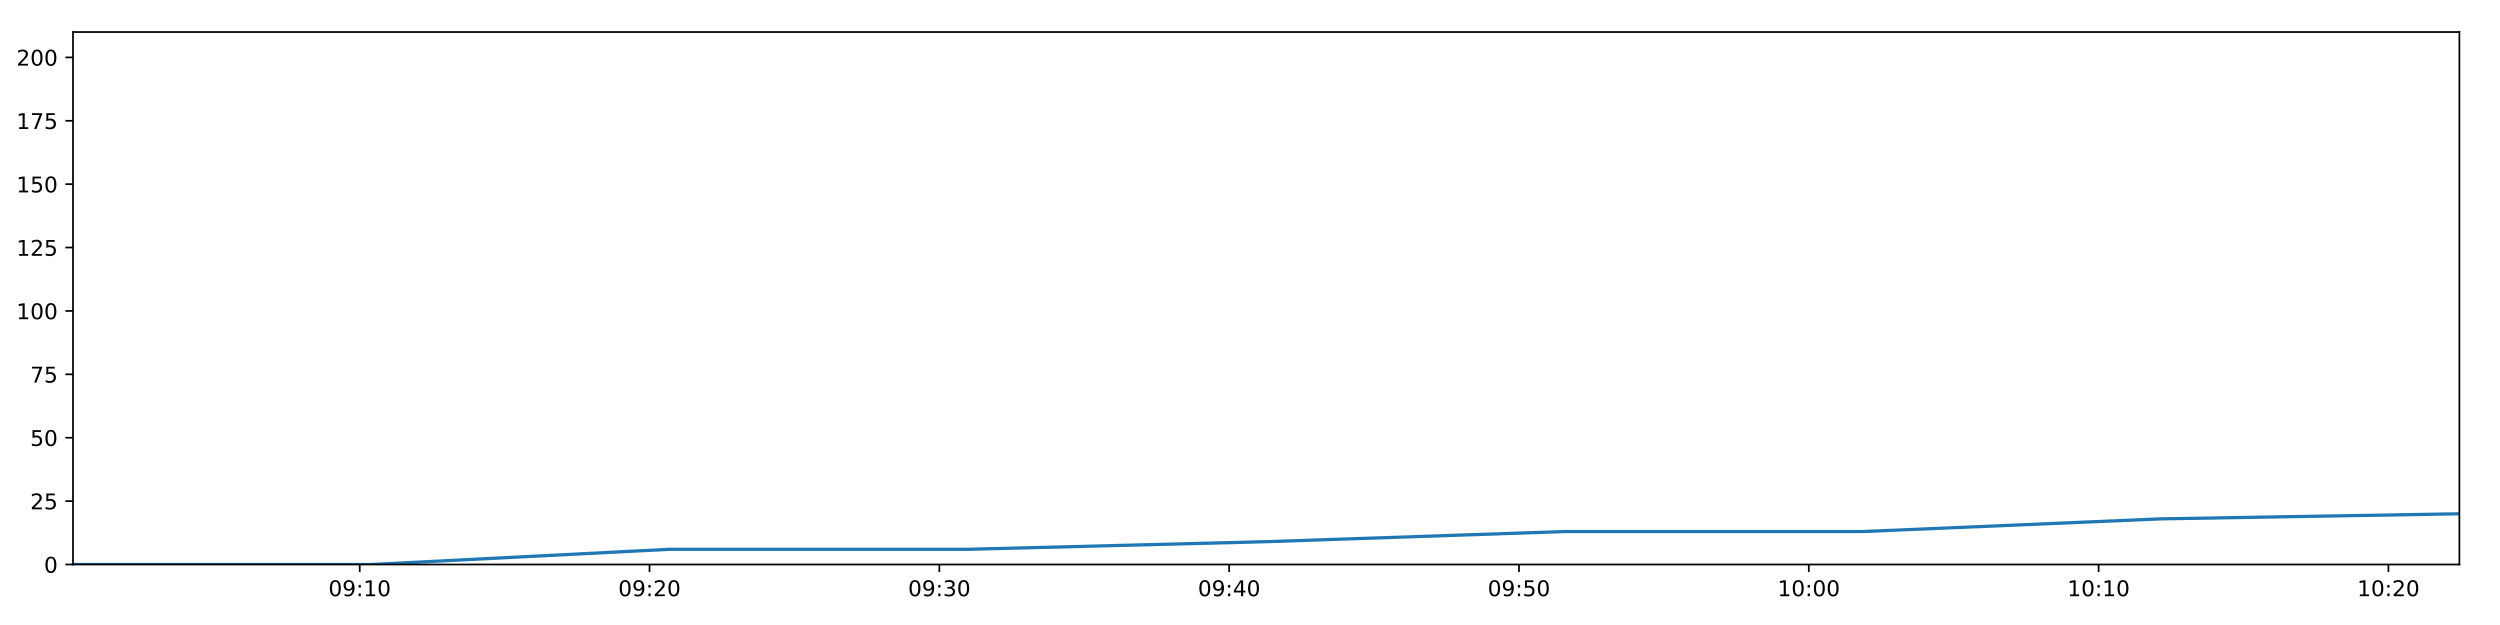
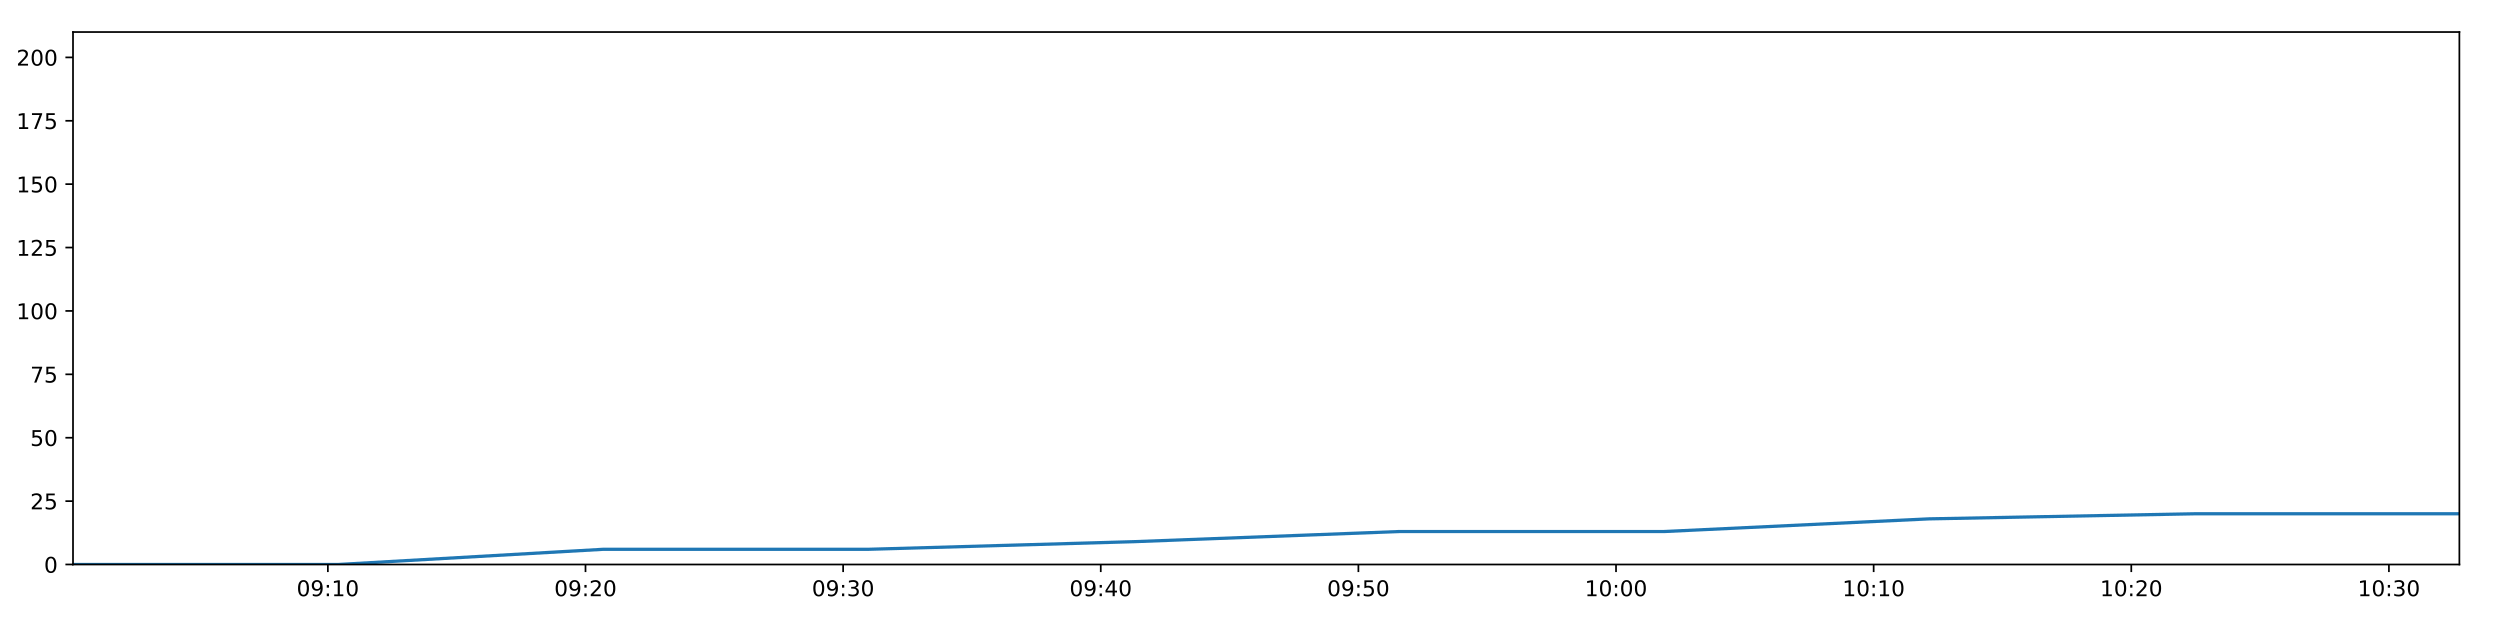
<svg xmlns="http://www.w3.org/2000/svg" xmlns:xlink="http://www.w3.org/1999/xlink" height="288pt" version="1.1" viewBox="0 0 1152 288" width="1152pt">
  <defs>
    <style type="text/css">
*{stroke-linecap:butt;stroke-linejoin:round;}
  </style>
  </defs>
  <g id="figure_1">
    <g id="patch_1">
      <path d="M 0 288  L 1152 288  L 1152 0  L 0 0  z " style="fill:#ffffff;" />
    </g>
    <g id="axes_1">
      <g id="patch_2">
        <path d="M 33.64 260.12  L 1133.28 260.12  L 1133.28 14.76  L 33.64 14.76  z " style="fill:#ffffff;" />
      </g>
      <g id="matplotlib.axis_1">
        <g id="xtick_1">
          <g id="line2d_1">
            <defs>
-               <path d="M 0 0  L 0 3.5  " id="m8ef3d57824" style="stroke:#000000;stroke-width:0.8;" />
-             </defs>
-             <g>
-               <use style="stroke:#000000;stroke-width:0.8;" x="165.754" xlink:href="#m8ef3d57824" y="260.12" />
+               <path d="M 0 0  L 0 3.5  " id="m8887980770" style="stroke:#000000;stroke-width:0.8;" />
+             </defs>
+             <g>
+               <use style="stroke:#000000;stroke-width:0.8;" x="151.082" xlink:href="#m8887980770" y="260.12" />
            </g>
          </g>
          <g id="text_1">
            <defs>
              <path d="M 31.781 66.406  Q 24.172 66.406 20.328 58.906  Q 16.5 51.422 16.5 36.375  Q 16.5 21.391 20.328 13.891  Q 24.172 6.391 31.781 6.391  Q 39.453 6.391 43.281 13.891  Q 47.125 21.391 47.125 36.375  Q 47.125 51.422 43.281 58.906  Q 39.453 66.406 31.781 66.406  z M 31.781 74.219  Q 44.047 74.219 50.516 64.516  Q 56.984 54.828 56.984 36.375  Q 56.984 17.969 50.516 8.266  Q 44.047 -1.422 31.781 -1.422  Q 19.531 -1.422 13.062 8.266  Q 6.594 17.969 6.594 36.375  Q 6.594 54.828 13.062 64.516  Q 19.531 74.219 31.781 74.219  z " id="DejaVuSans-48" />
              <path d="M 10.984 1.516  L 10.984 10.5  Q 14.703 8.734 18.5 7.812  Q 22.312 6.891 25.984 6.891  Q 35.75 6.891 40.891 13.453  Q 46.047 20.016 46.781 33.406  Q 43.953 29.203 39.594 26.953  Q 35.25 24.703 29.984 24.703  Q 19.047 24.703 12.672 31.312  Q 6.297 37.938 6.297 49.422  Q 6.297 60.641 12.938 67.422  Q 19.578 74.219 30.609 74.219  Q 43.266 74.219 49.922 64.516  Q 56.594 54.828 56.594 36.375  Q 56.594 19.141 48.406 8.859  Q 40.234 -1.422 26.422 -1.422  Q 22.703 -1.422 18.891 -0.688  Q 15.094 0.047 10.984 1.516  z M 30.609 32.422  Q 37.25 32.422 41.125 36.953  Q 45.016 41.5 45.016 49.422  Q 45.016 57.281 41.125 61.844  Q 37.25 66.406 30.609 66.406  Q 23.969 66.406 20.094 61.844  Q 16.219 57.281 16.219 49.422  Q 16.219 41.5 20.094 36.953  Q 23.969 32.422 30.609 32.422  z " id="DejaVuSans-57" />
              <path d="M 11.719 12.406  L 22.016 12.406  L 22.016 0  L 11.719 0  z M 11.719 51.703  L 22.016 51.703  L 22.016 39.312  L 11.719 39.312  z " id="DejaVuSans-58" />
              <path d="M 12.406 8.297  L 28.516 8.297  L 28.516 63.922  L 10.984 60.406  L 10.984 69.391  L 28.422 72.906  L 38.281 72.906  L 38.281 8.297  L 54.391 8.297  L 54.391 0  L 12.406 0  z " id="DejaVuSans-49" />
            </defs>
-             <g transform="translate(151.3446 274.7184)scale(0.1 -0.1)">
+             <g transform="translate(136.6725 274.7184)scale(0.1 -0.1)">
              <use xlink:href="#DejaVuSans-48" />
              <use x="63.623" xlink:href="#DejaVuSans-57" />
              <use x="127.246" xlink:href="#DejaVuSans-58" />
              <use x="160.938" xlink:href="#DejaVuSans-49" />
              <use x="224.561" xlink:href="#DejaVuSans-48" />
            </g>
          </g>
        </g>
        <g id="xtick_2">
          <g id="line2d_2">
            <g>
-               <use style="stroke:#000000;stroke-width:0.8;" x="299.302" xlink:href="#m8ef3d57824" y="260.12" />
+               <use style="stroke:#000000;stroke-width:0.8;" x="269.798" xlink:href="#m8887980770" y="260.12" />
            </g>
          </g>
          <g id="text_2">
            <defs>
              <path d="M 19.188 8.297  L 53.609 8.297  L 53.609 0  L 7.328 0  L 7.328 8.297  Q 12.938 14.109 22.625 23.891  Q 32.328 33.688 34.812 36.531  Q 39.547 41.844 41.422 45.531  Q 43.312 49.219 43.312 52.781  Q 43.312 58.594 39.234 62.25  Q 35.156 65.922 28.609 65.922  Q 23.969 65.922 18.812 64.312  Q 13.672 62.703 7.812 59.422  L 7.812 69.391  Q 13.766 71.781 18.938 73  Q 24.125 74.219 28.422 74.219  Q 39.75 74.219 46.484 68.547  Q 53.219 62.891 53.219 53.422  Q 53.219 48.922 51.531 44.891  Q 49.859 40.875 45.406 35.406  Q 44.188 33.984 37.641 27.219  Q 31.109 20.453 19.188 8.297  z " id="DejaVuSans-50" />
            </defs>
-             <g transform="translate(284.8921 274.7184)scale(0.1 -0.1)">
+             <g transform="translate(255.3886 274.7184)scale(0.1 -0.1)">
              <use xlink:href="#DejaVuSans-48" />
              <use x="63.623" xlink:href="#DejaVuSans-57" />
              <use x="127.246" xlink:href="#DejaVuSans-58" />
              <use x="160.938" xlink:href="#DejaVuSans-50" />
              <use x="224.561" xlink:href="#DejaVuSans-48" />
            </g>
          </g>
        </g>
        <g id="xtick_3">
          <g id="line2d_3">
            <g>
-               <use style="stroke:#000000;stroke-width:0.8;" x="432.849" xlink:href="#m8ef3d57824" y="260.12" />
+               <use style="stroke:#000000;stroke-width:0.8;" x="388.514" xlink:href="#m8887980770" y="260.12" />
            </g>
          </g>
          <g id="text_3">
            <defs>
              <path d="M 40.578 39.312  Q 47.656 37.797 51.625 33  Q 55.609 28.219 55.609 21.188  Q 55.609 10.406 48.188 4.484  Q 40.766 -1.422 27.094 -1.422  Q 22.516 -1.422 17.656 -0.516  Q 12.797 0.391 7.625 2.203  L 7.625 11.719  Q 11.719 9.328 16.594 8.109  Q 21.484 6.891 26.812 6.891  Q 36.078 6.891 40.938 10.547  Q 45.797 14.203 45.797 21.188  Q 45.797 27.641 41.281 31.266  Q 36.766 34.906 28.719 34.906  L 20.219 34.906  L 20.219 43.016  L 29.109 43.016  Q 36.375 43.016 40.234 45.922  Q 44.094 48.828 44.094 54.297  Q 44.094 59.906 40.109 62.906  Q 36.141 65.922 28.719 65.922  Q 24.656 65.922 20.016 65.031  Q 15.375 64.156 9.812 62.312  L 9.812 71.094  Q 15.438 72.656 20.344 73.438  Q 25.25 74.219 29.594 74.219  Q 40.828 74.219 47.359 69.109  Q 53.906 64.016 53.906 55.328  Q 53.906 49.266 50.438 45.094  Q 46.969 40.922 40.578 39.312  z " id="DejaVuSans-51" />
            </defs>
-             <g transform="translate(418.4397 274.7184)scale(0.1 -0.1)">
+             <g transform="translate(374.1048 274.7184)scale(0.1 -0.1)">
              <use xlink:href="#DejaVuSans-48" />
              <use x="63.623" xlink:href="#DejaVuSans-57" />
              <use x="127.246" xlink:href="#DejaVuSans-58" />
              <use x="160.938" xlink:href="#DejaVuSans-51" />
              <use x="224.561" xlink:href="#DejaVuSans-48" />
            </g>
          </g>
        </g>
        <g id="xtick_4">
          <g id="line2d_4">
            <g>
-               <use style="stroke:#000000;stroke-width:0.8;" x="566.397" xlink:href="#m8ef3d57824" y="260.12" />
+               <use style="stroke:#000000;stroke-width:0.8;" x="507.23" xlink:href="#m8887980770" y="260.12" />
            </g>
          </g>
          <g id="text_4">
            <defs>
              <path d="M 37.797 64.312  L 12.891 25.391  L 37.797 25.391  z M 35.203 72.906  L 47.609 72.906  L 47.609 25.391  L 58.016 25.391  L 58.016 17.188  L 47.609 17.188  L 47.609 0  L 37.797 0  L 37.797 17.188  L 4.891 17.188  L 4.891 26.703  z " id="DejaVuSans-52" />
            </defs>
-             <g transform="translate(551.9872 274.7184)scale(0.1 -0.1)">
+             <g transform="translate(492.8209 274.7184)scale(0.1 -0.1)">
              <use xlink:href="#DejaVuSans-48" />
              <use x="63.623" xlink:href="#DejaVuSans-57" />
              <use x="127.246" xlink:href="#DejaVuSans-58" />
              <use x="160.938" xlink:href="#DejaVuSans-52" />
              <use x="224.561" xlink:href="#DejaVuSans-48" />
            </g>
          </g>
        </g>
        <g id="xtick_5">
          <g id="line2d_5">
            <g>
-               <use style="stroke:#000000;stroke-width:0.8;" x="699.944" xlink:href="#m8ef3d57824" y="260.12" />
+               <use style="stroke:#000000;stroke-width:0.8;" x="625.946" xlink:href="#m8887980770" y="260.12" />
            </g>
          </g>
          <g id="text_5">
            <defs>
              <path d="M 10.797 72.906  L 49.516 72.906  L 49.516 64.594  L 19.828 64.594  L 19.828 46.734  Q 21.969 47.469 24.109 47.828  Q 26.266 48.188 28.422 48.188  Q 40.625 48.188 47.75 41.5  Q 54.891 34.812 54.891 23.391  Q 54.891 11.625 47.562 5.094  Q 40.234 -1.422 26.906 -1.422  Q 22.312 -1.422 17.547 -0.641  Q 12.797 0.141 7.719 1.703  L 7.719 11.625  Q 12.109 9.234 16.797 8.062  Q 21.484 6.891 26.703 6.891  Q 35.156 6.891 40.078 11.328  Q 45.016 15.766 45.016 23.391  Q 45.016 31 40.078 35.438  Q 35.156 39.891 26.703 39.891  Q 22.75 39.891 18.812 39.016  Q 14.891 38.141 10.797 36.281  z " id="DejaVuSans-53" />
            </defs>
-             <g transform="translate(685.5347 274.7184)scale(0.1 -0.1)">
+             <g transform="translate(611.5371 274.7184)scale(0.1 -0.1)">
              <use xlink:href="#DejaVuSans-48" />
              <use x="63.623" xlink:href="#DejaVuSans-57" />
              <use x="127.246" xlink:href="#DejaVuSans-58" />
              <use x="160.938" xlink:href="#DejaVuSans-53" />
              <use x="224.561" xlink:href="#DejaVuSans-48" />
            </g>
          </g>
        </g>
        <g id="xtick_6">
          <g id="line2d_6">
            <g>
-               <use style="stroke:#000000;stroke-width:0.8;" x="833.492" xlink:href="#m8ef3d57824" y="260.12" />
+               <use style="stroke:#000000;stroke-width:0.8;" x="744.663" xlink:href="#m8887980770" y="260.12" />
            </g>
          </g>
          <g id="text_6">
-             <g transform="translate(819.0822 274.7184)scale(0.1 -0.1)">
+             <g transform="translate(730.2532 274.7184)scale(0.1 -0.1)">
              <use xlink:href="#DejaVuSans-49" />
              <use x="63.623" xlink:href="#DejaVuSans-48" />
              <use x="127.246" xlink:href="#DejaVuSans-58" />
              <use x="160.938" xlink:href="#DejaVuSans-48" />
              <use x="224.561" xlink:href="#DejaVuSans-48" />
            </g>
          </g>
        </g>
        <g id="xtick_7">
          <g id="line2d_7">
            <g>
-               <use style="stroke:#000000;stroke-width:0.8;" x="967.039" xlink:href="#m8ef3d57824" y="260.12" />
+               <use style="stroke:#000000;stroke-width:0.8;" x="863.379" xlink:href="#m8887980770" y="260.12" />
            </g>
          </g>
          <g id="text_7">
-             <g transform="translate(952.6297 274.7184)scale(0.1 -0.1)">
+             <g transform="translate(848.9694 274.7184)scale(0.1 -0.1)">
              <use xlink:href="#DejaVuSans-49" />
              <use x="63.623" xlink:href="#DejaVuSans-48" />
              <use x="127.246" xlink:href="#DejaVuSans-58" />
              <use x="160.938" xlink:href="#DejaVuSans-49" />
              <use x="224.561" xlink:href="#DejaVuSans-48" />
            </g>
          </g>
        </g>
        <g id="xtick_8">
          <g id="line2d_8">
            <g>
-               <use style="stroke:#000000;stroke-width:0.8;" x="1100.587" xlink:href="#m8ef3d57824" y="260.12" />
+               <use style="stroke:#000000;stroke-width:0.8;" x="982.095" xlink:href="#m8887980770" y="260.12" />
            </g>
          </g>
          <g id="text_8">
-             <g transform="translate(1086.177 274.7184)scale(0.1 -0.1)">
+             <g transform="translate(967.6855 274.7184)scale(0.1 -0.1)">
              <use xlink:href="#DejaVuSans-49" />
              <use x="63.623" xlink:href="#DejaVuSans-48" />
              <use x="127.246" xlink:href="#DejaVuSans-58" />
              <use x="160.938" xlink:href="#DejaVuSans-50" />
+               <use x="224.561" xlink:href="#DejaVuSans-48" />
+             </g>
+           </g>
+         </g>
+         <g id="xtick_9">
+           <g id="line2d_9">
+             <g>
+               <use style="stroke:#000000;stroke-width:0.8;" x="1100.811" xlink:href="#m8887980770" y="260.12" />
+             </g>
+           </g>
+           <g id="text_9">
+             <g transform="translate(1086.402 274.7184)scale(0.1 -0.1)">
+               <use xlink:href="#DejaVuSans-49" />
+               <use x="63.623" xlink:href="#DejaVuSans-48" />
+               <use x="127.246" xlink:href="#DejaVuSans-58" />
+               <use x="160.938" xlink:href="#DejaVuSans-51" />
              <use x="224.561" xlink:href="#DejaVuSans-48" />
            </g>
          </g>
        </g>
      </g>
      <g id="matplotlib.axis_2">
        <g id="ytick_1">
-           <g id="line2d_9">
-             <defs>
-               <path d="M 0 0  L -3.5 0  " id="m318e0bc374" style="stroke:#000000;stroke-width:0.8;" />
-             </defs>
-             <g>
-               <use style="stroke:#000000;stroke-width:0.8;" x="33.64" xlink:href="#m318e0bc374" y="260.12" />
-             </g>
-           </g>
-           <g id="text_9">
+           <g id="line2d_10">
+             <defs>
+               <path d="M 0 0  L -3.5 0  " id="m02dc51d4d5" style="stroke:#000000;stroke-width:0.8;" />
+             </defs>
+             <g>
+               <use style="stroke:#000000;stroke-width:0.8;" x="33.64" xlink:href="#m02dc51d4d5" y="260.12" />
+             </g>
+           </g>
+           <g id="text_10">
            <g transform="translate(20.2775 263.9192)scale(0.1 -0.1)">
              <use xlink:href="#DejaVuSans-48" />
            </g>
          </g>
        </g>
        <g id="ytick_2">
-           <g id="line2d_10">
-             <g>
-               <use style="stroke:#000000;stroke-width:0.8;" x="33.64" xlink:href="#m318e0bc374" y="230.91" />
-             </g>
-           </g>
-           <g id="text_10">
+           <g id="line2d_11">
+             <g>
+               <use style="stroke:#000000;stroke-width:0.8;" x="33.64" xlink:href="#m02dc51d4d5" y="230.91" />
+             </g>
+           </g>
+           <g id="text_11">
            <g transform="translate(13.915 234.7097)scale(0.1 -0.1)">
              <use xlink:href="#DejaVuSans-50" />
              <use x="63.623" xlink:href="#DejaVuSans-53" />
            </g>
          </g>
        </g>
        <g id="ytick_3">
-           <g id="line2d_11">
-             <g>
-               <use style="stroke:#000000;stroke-width:0.8;" x="33.64" xlink:href="#m318e0bc374" y="201.701" />
-             </g>
-           </g>
-           <g id="text_11">
+           <g id="line2d_12">
+             <g>
+               <use style="stroke:#000000;stroke-width:0.8;" x="33.64" xlink:href="#m02dc51d4d5" y="201.701" />
+             </g>
+           </g>
+           <g id="text_12">
            <g transform="translate(13.915 205.5002)scale(0.1 -0.1)">
              <use xlink:href="#DejaVuSans-53" />
              <use x="63.623" xlink:href="#DejaVuSans-48" />
            </g>
          </g>
        </g>
        <g id="ytick_4">
-           <g id="line2d_12">
-             <g>
-               <use style="stroke:#000000;stroke-width:0.8;" x="33.64" xlink:href="#m318e0bc374" y="172.491" />
-             </g>
-           </g>
-           <g id="text_12">
+           <g id="line2d_13">
+             <g>
+               <use style="stroke:#000000;stroke-width:0.8;" x="33.64" xlink:href="#m02dc51d4d5" y="172.491" />
+             </g>
+           </g>
+           <g id="text_13">
            <defs>
              <path d="M 8.203 72.906  L 55.078 72.906  L 55.078 68.703  L 28.609 0  L 18.312 0  L 43.219 64.594  L 8.203 64.594  z " id="DejaVuSans-55" />
            </defs>
            <g transform="translate(13.915 176.2906)scale(0.1 -0.1)">
              <use xlink:href="#DejaVuSans-55" />
              <use x="63.623" xlink:href="#DejaVuSans-53" />
            </g>
          </g>
        </g>
        <g id="ytick_5">
-           <g id="line2d_13">
-             <g>
-               <use style="stroke:#000000;stroke-width:0.8;" x="33.64" xlink:href="#m318e0bc374" y="143.282" />
-             </g>
-           </g>
-           <g id="text_13">
+           <g id="line2d_14">
+             <g>
+               <use style="stroke:#000000;stroke-width:0.8;" x="33.64" xlink:href="#m02dc51d4d5" y="143.282" />
+             </g>
+           </g>
+           <g id="text_14">
            <g transform="translate(7.5525 147.0811)scale(0.1 -0.1)">
              <use xlink:href="#DejaVuSans-49" />
              <use x="63.623" xlink:href="#DejaVuSans-48" />
              <use x="127.246" xlink:href="#DejaVuSans-48" />
            </g>
          </g>
        </g>
        <g id="ytick_6">
-           <g id="line2d_14">
-             <g>
-               <use style="stroke:#000000;stroke-width:0.8;" x="33.64" xlink:href="#m318e0bc374" y="114.072" />
-             </g>
-           </g>
-           <g id="text_14">
+           <g id="line2d_15">
+             <g>
+               <use style="stroke:#000000;stroke-width:0.8;" x="33.64" xlink:href="#m02dc51d4d5" y="114.072" />
+             </g>
+           </g>
+           <g id="text_15">
            <g transform="translate(7.5525 117.8716)scale(0.1 -0.1)">
              <use xlink:href="#DejaVuSans-49" />
              <use x="63.623" xlink:href="#DejaVuSans-50" />
              <use x="127.246" xlink:href="#DejaVuSans-53" />
            </g>
          </g>
        </g>
        <g id="ytick_7">
-           <g id="line2d_15">
-             <g>
-               <use style="stroke:#000000;stroke-width:0.8;" x="33.64" xlink:href="#m318e0bc374" y="84.863" />
-             </g>
-           </g>
-           <g id="text_15">
+           <g id="line2d_16">
+             <g>
+               <use style="stroke:#000000;stroke-width:0.8;" x="33.64" xlink:href="#m02dc51d4d5" y="84.863" />
+             </g>
+           </g>
+           <g id="text_16">
            <g transform="translate(7.5525 88.66208)scale(0.1 -0.1)">
              <use xlink:href="#DejaVuSans-49" />
              <use x="63.623" xlink:href="#DejaVuSans-53" />
              <use x="127.246" xlink:href="#DejaVuSans-48" />
            </g>
          </g>
        </g>
        <g id="ytick_8">
-           <g id="line2d_16">
-             <g>
-               <use style="stroke:#000000;stroke-width:0.8;" x="33.64" xlink:href="#m318e0bc374" y="55.653" />
-             </g>
-           </g>
-           <g id="text_16">
+           <g id="line2d_17">
+             <g>
+               <use style="stroke:#000000;stroke-width:0.8;" x="33.64" xlink:href="#m02dc51d4d5" y="55.653" />
+             </g>
+           </g>
+           <g id="text_17">
            <g transform="translate(7.5525 59.45255)scale(0.1 -0.1)">
              <use xlink:href="#DejaVuSans-49" />
              <use x="63.623" xlink:href="#DejaVuSans-55" />
              <use x="127.246" xlink:href="#DejaVuSans-53" />
            </g>
          </g>
        </g>
        <g id="ytick_9">
-           <g id="line2d_17">
-             <g>
-               <use style="stroke:#000000;stroke-width:0.8;" x="33.64" xlink:href="#m318e0bc374" y="26.444" />
-             </g>
-           </g>
-           <g id="text_17">
+           <g id="line2d_18">
+             <g>
+               <use style="stroke:#000000;stroke-width:0.8;" x="33.64" xlink:href="#m02dc51d4d5" y="26.444" />
+             </g>
+           </g>
+           <g id="text_18">
            <g transform="translate(7.5525 30.24303)scale(0.1 -0.1)">
              <use xlink:href="#DejaVuSans-50" />
              <use x="63.623" xlink:href="#DejaVuSans-48" />
              <use x="127.246" xlink:href="#DejaVuSans-48" />
            </g>
          </g>
        </g>
      </g>
-       <g id="line2d_18">
-         <path clip-path="url(#p49e23b4d94)" d="M 33.64 260.12  L 171.104 260.12  L 308.564 253.11  L 446.111 253.11  L 583.491 249.605  L 721.121 244.931  L 858.393 244.931  L 995.786 239.089  L 1133.28 236.752  " style="fill:none;stroke:#1f77b4;stroke-linecap:square;stroke-width:1.5;" />
+       <g id="line2d_19">
+         <path clip-path="url(#pb5575d9027)" d="M 33.64 260.12  L 155.838 260.12  L 278.032 253.11  L 400.303 253.11  L 522.426 249.605  L 644.772 244.931  L 766.798 244.931  L 888.933 239.089  L 1011.157 236.752  L 1133.28 236.752  " style="fill:none;stroke:#1f77b4;stroke-linecap:square;stroke-width:1.5;" />
      </g>
      <g id="patch_3">
        <path d="M 33.64 260.12  L 33.64 14.76  " style="fill:none;stroke:#000000;stroke-linecap:square;stroke-linejoin:miter;stroke-width:0.8;" />
      </g>
      <g id="patch_4">
        <path d="M 1133.28 260.12  L 1133.28 14.76  " style="fill:none;stroke:#000000;stroke-linecap:square;stroke-linejoin:miter;stroke-width:0.8;" />
      </g>
      <g id="patch_5">
        <path d="M 33.64 260.12  L 1133.28 260.12  " style="fill:none;stroke:#000000;stroke-linecap:square;stroke-linejoin:miter;stroke-width:0.8;" />
      </g>
      <g id="patch_6">
        <path d="M 33.64 14.76  L 1133.28 14.76  " style="fill:none;stroke:#000000;stroke-linecap:square;stroke-linejoin:miter;stroke-width:0.8;" />
      </g>
    </g>
  </g>
  <defs>
-     <clipPath id="p49e23b4d94">
+     <clipPath id="pb5575d9027">
      <rect height="245.36" width="1099.64" x="33.64" y="14.76" />
    </clipPath>
  </defs>
</svg>
